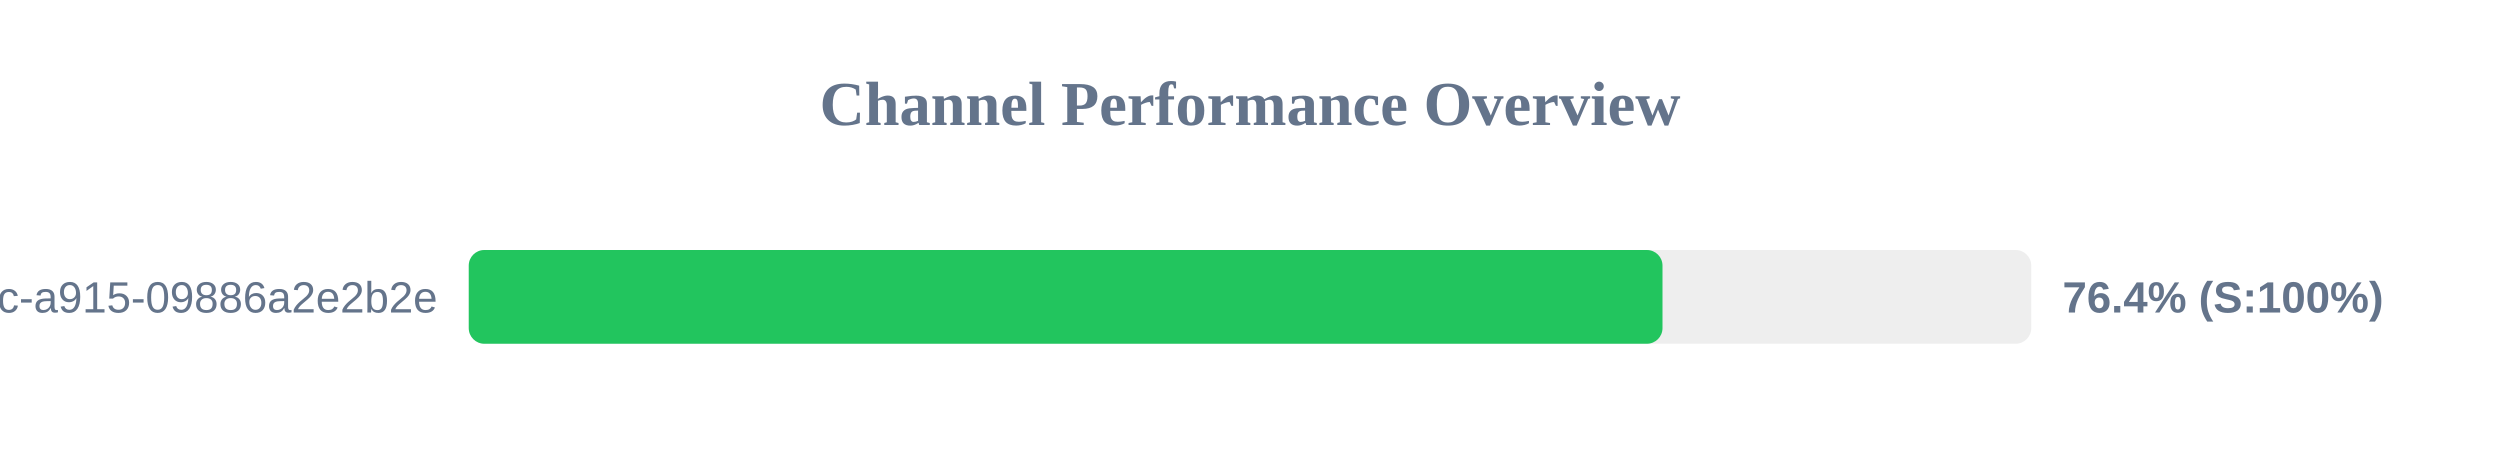
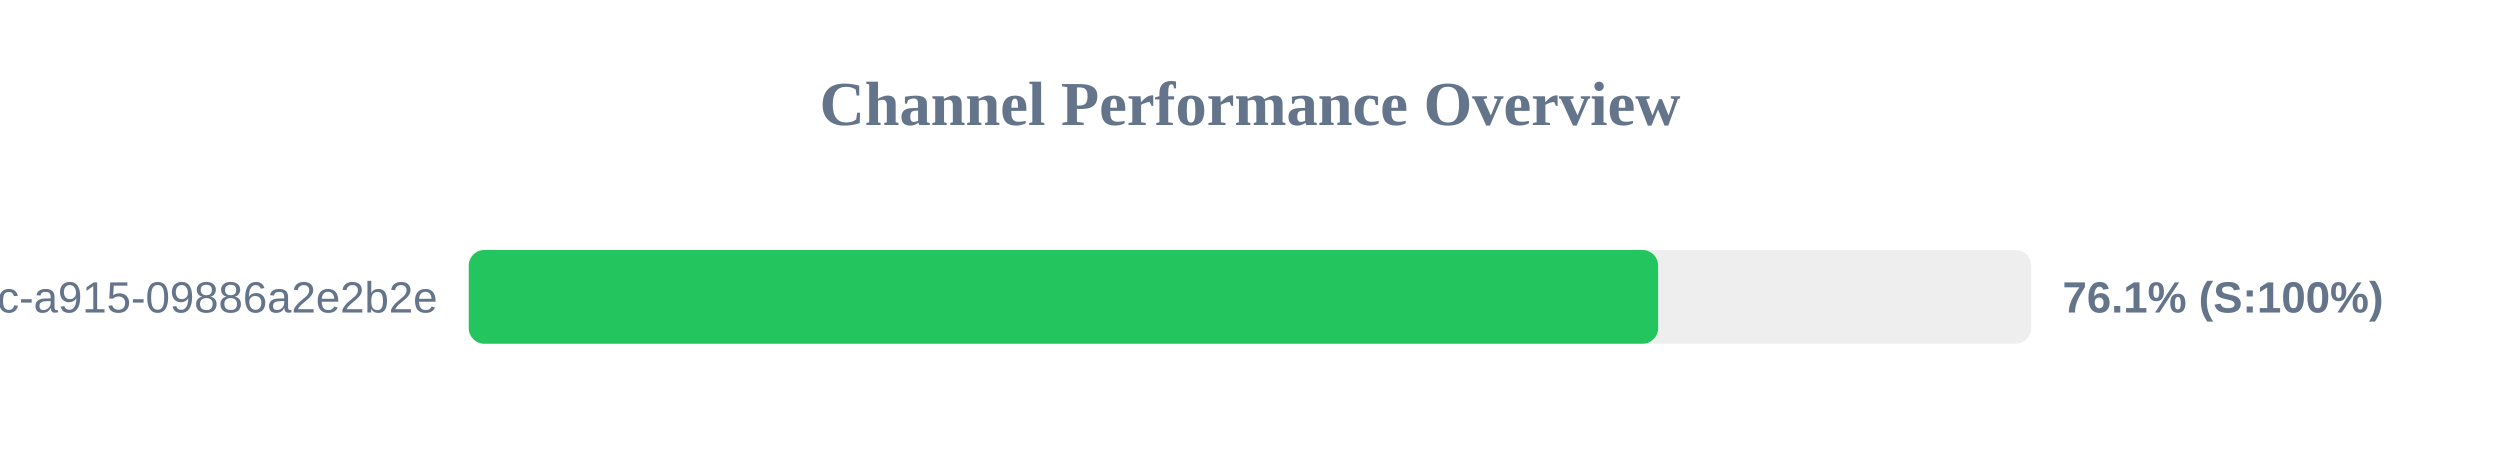
<svg xmlns="http://www.w3.org/2000/svg" width="800" height="150" version="1.1">
  <style>
        .row { font: 14px Arial; fill: #64748b; }
        .score { font: bold 14px Arial; fill: #64748b; }
    </style>
  <text x="400" y="40" text-anchor="middle" font-size="20px" font-weight="bold" fill="#64748b">Channel Performance Overview</text>
  <rect x="150" y="80" width="500" height="30" fill="#eee" rx="5" />
-   <rect x="150" y="80" width="382.0" height="30" fill="#22c55e" rx="5" />
+   <rect x="150" y="80" width="380.6" height="30" fill="#22c55e" rx="5" />
  <text x="140" y="100" text-anchor="end" class="row">?uuid=52816135-d3bc-46bc-a915-09886a2e2b2e</text>
-   <text x="660" y="100" text-anchor="start" class="score">76.4% (S:100%)</text>
+   <text x="660" y="100" text-anchor="start" class="score">76.1% (S:100%)</text>
</svg>
